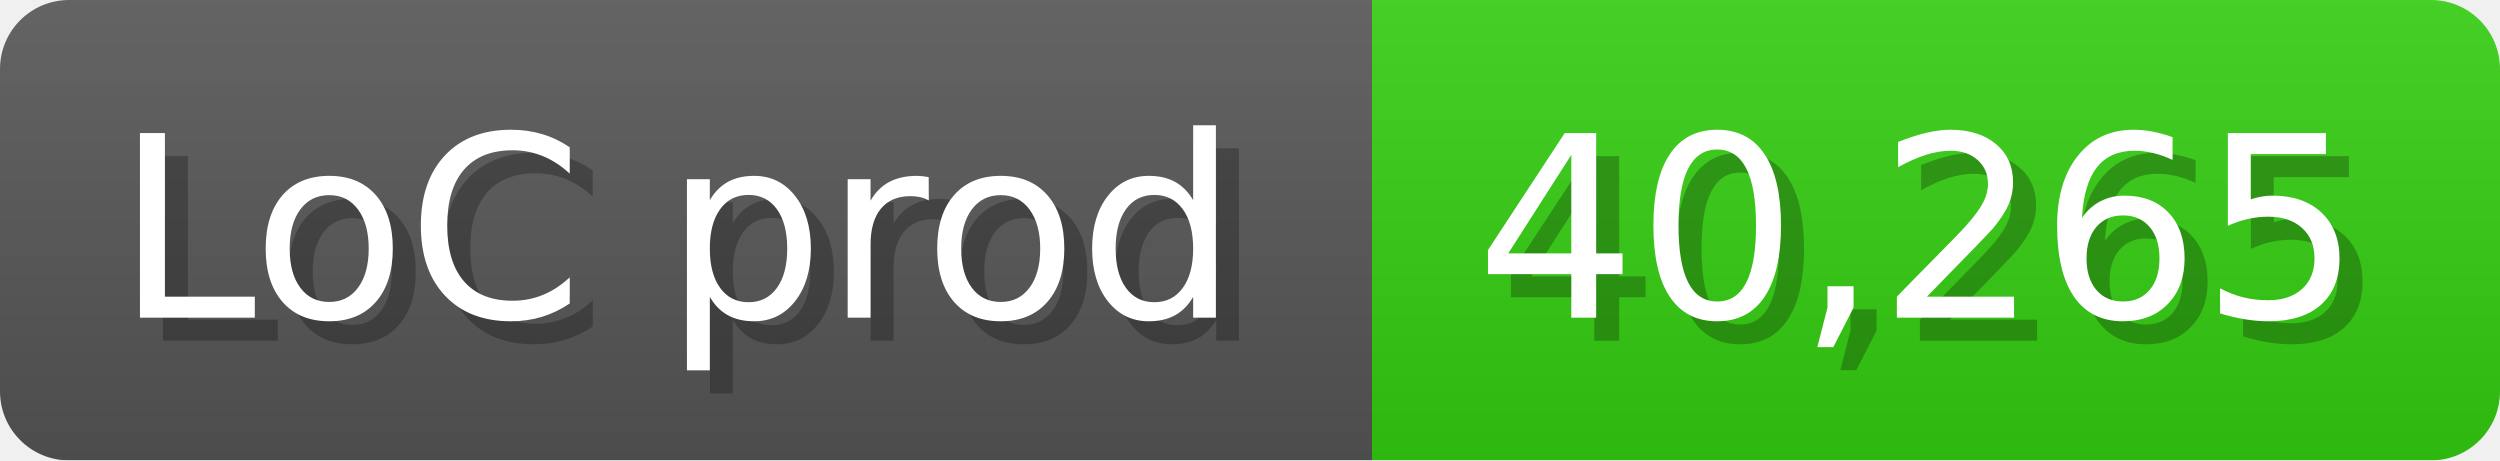
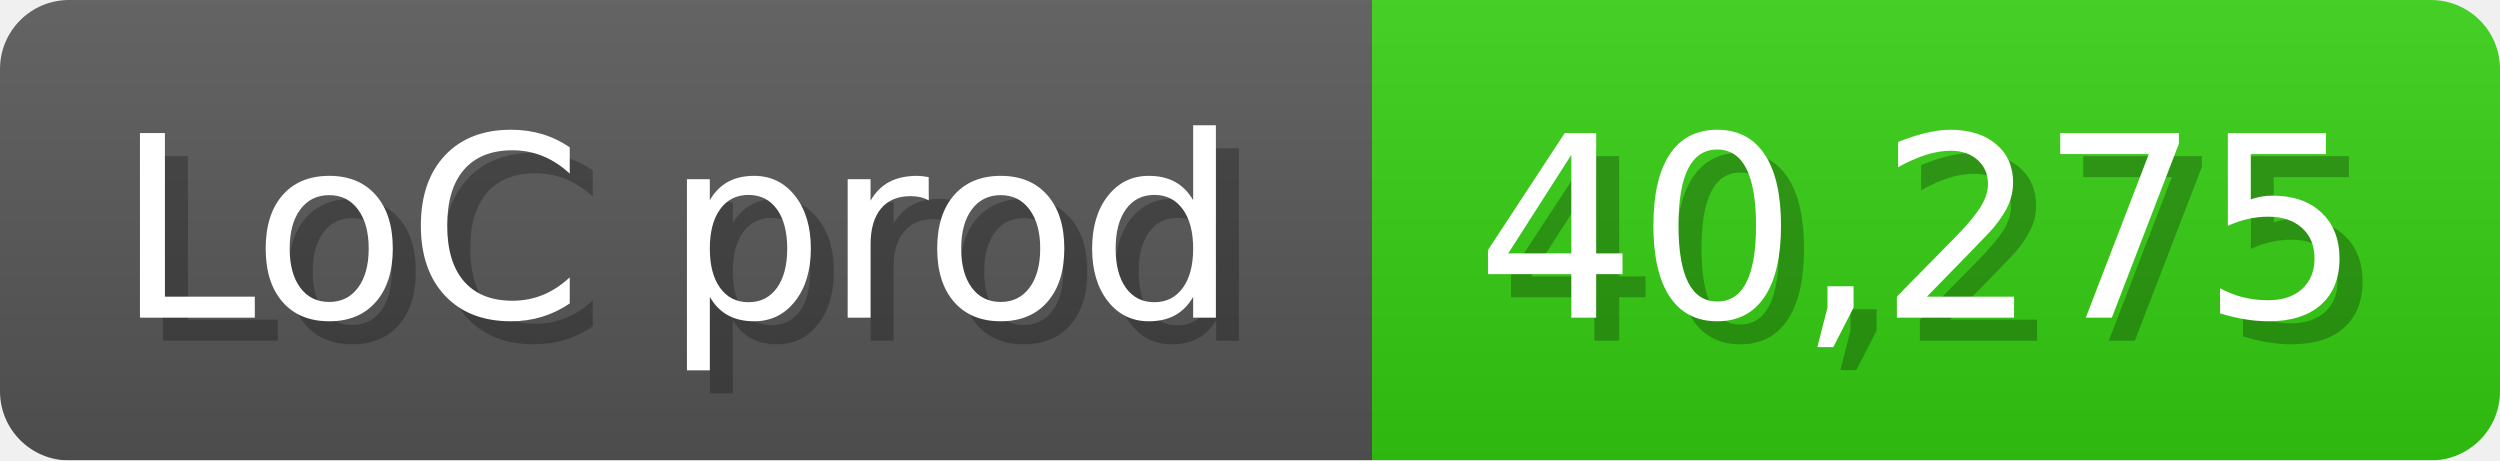
<svg xmlns="http://www.w3.org/2000/svg" width="108.6" height="20" viewBox="0 0 1086 200">
  <linearGradient id="a" x2="0" y2="100%">
    <stop offset="0" stop-opacity=".1" stop-color="#EEE" />
    <stop offset="1" stop-opacity=".1" />
  </linearGradient>
  <mask id="m">
    <rect width="1086" height="200" rx="30" fill="#FFF" />
  </mask>
  <g mask="url(#m)">
    <rect width="596" height="200" fill="#555" />
    <rect width="490" height="200" fill="#3C1" x="596" />
    <rect width="1086" height="200" fill="url(#a)" />
  </g>
  <g fill="#fff" text-anchor="start" font-family="Verdana,DejaVu Sans,sans-serif" font-size="110">
    <text x="60" y="148" textLength="496" fill="#000" opacity="0.25">LoC prod</text>
    <text x="50" y="138" textLength="496">LoC prod</text>
-     <text x="651" y="148" textLength="390" fill="#000" opacity="0.25">40,265</text>
-     <text x="641" y="138" textLength="390">40,265</text>
+     <text x="651" y="148" textLength="390" fill="#000" opacity="0.25">40,275</text>
+     <text x="641" y="138" textLength="390">40,275</text>
  </g>
</svg>
